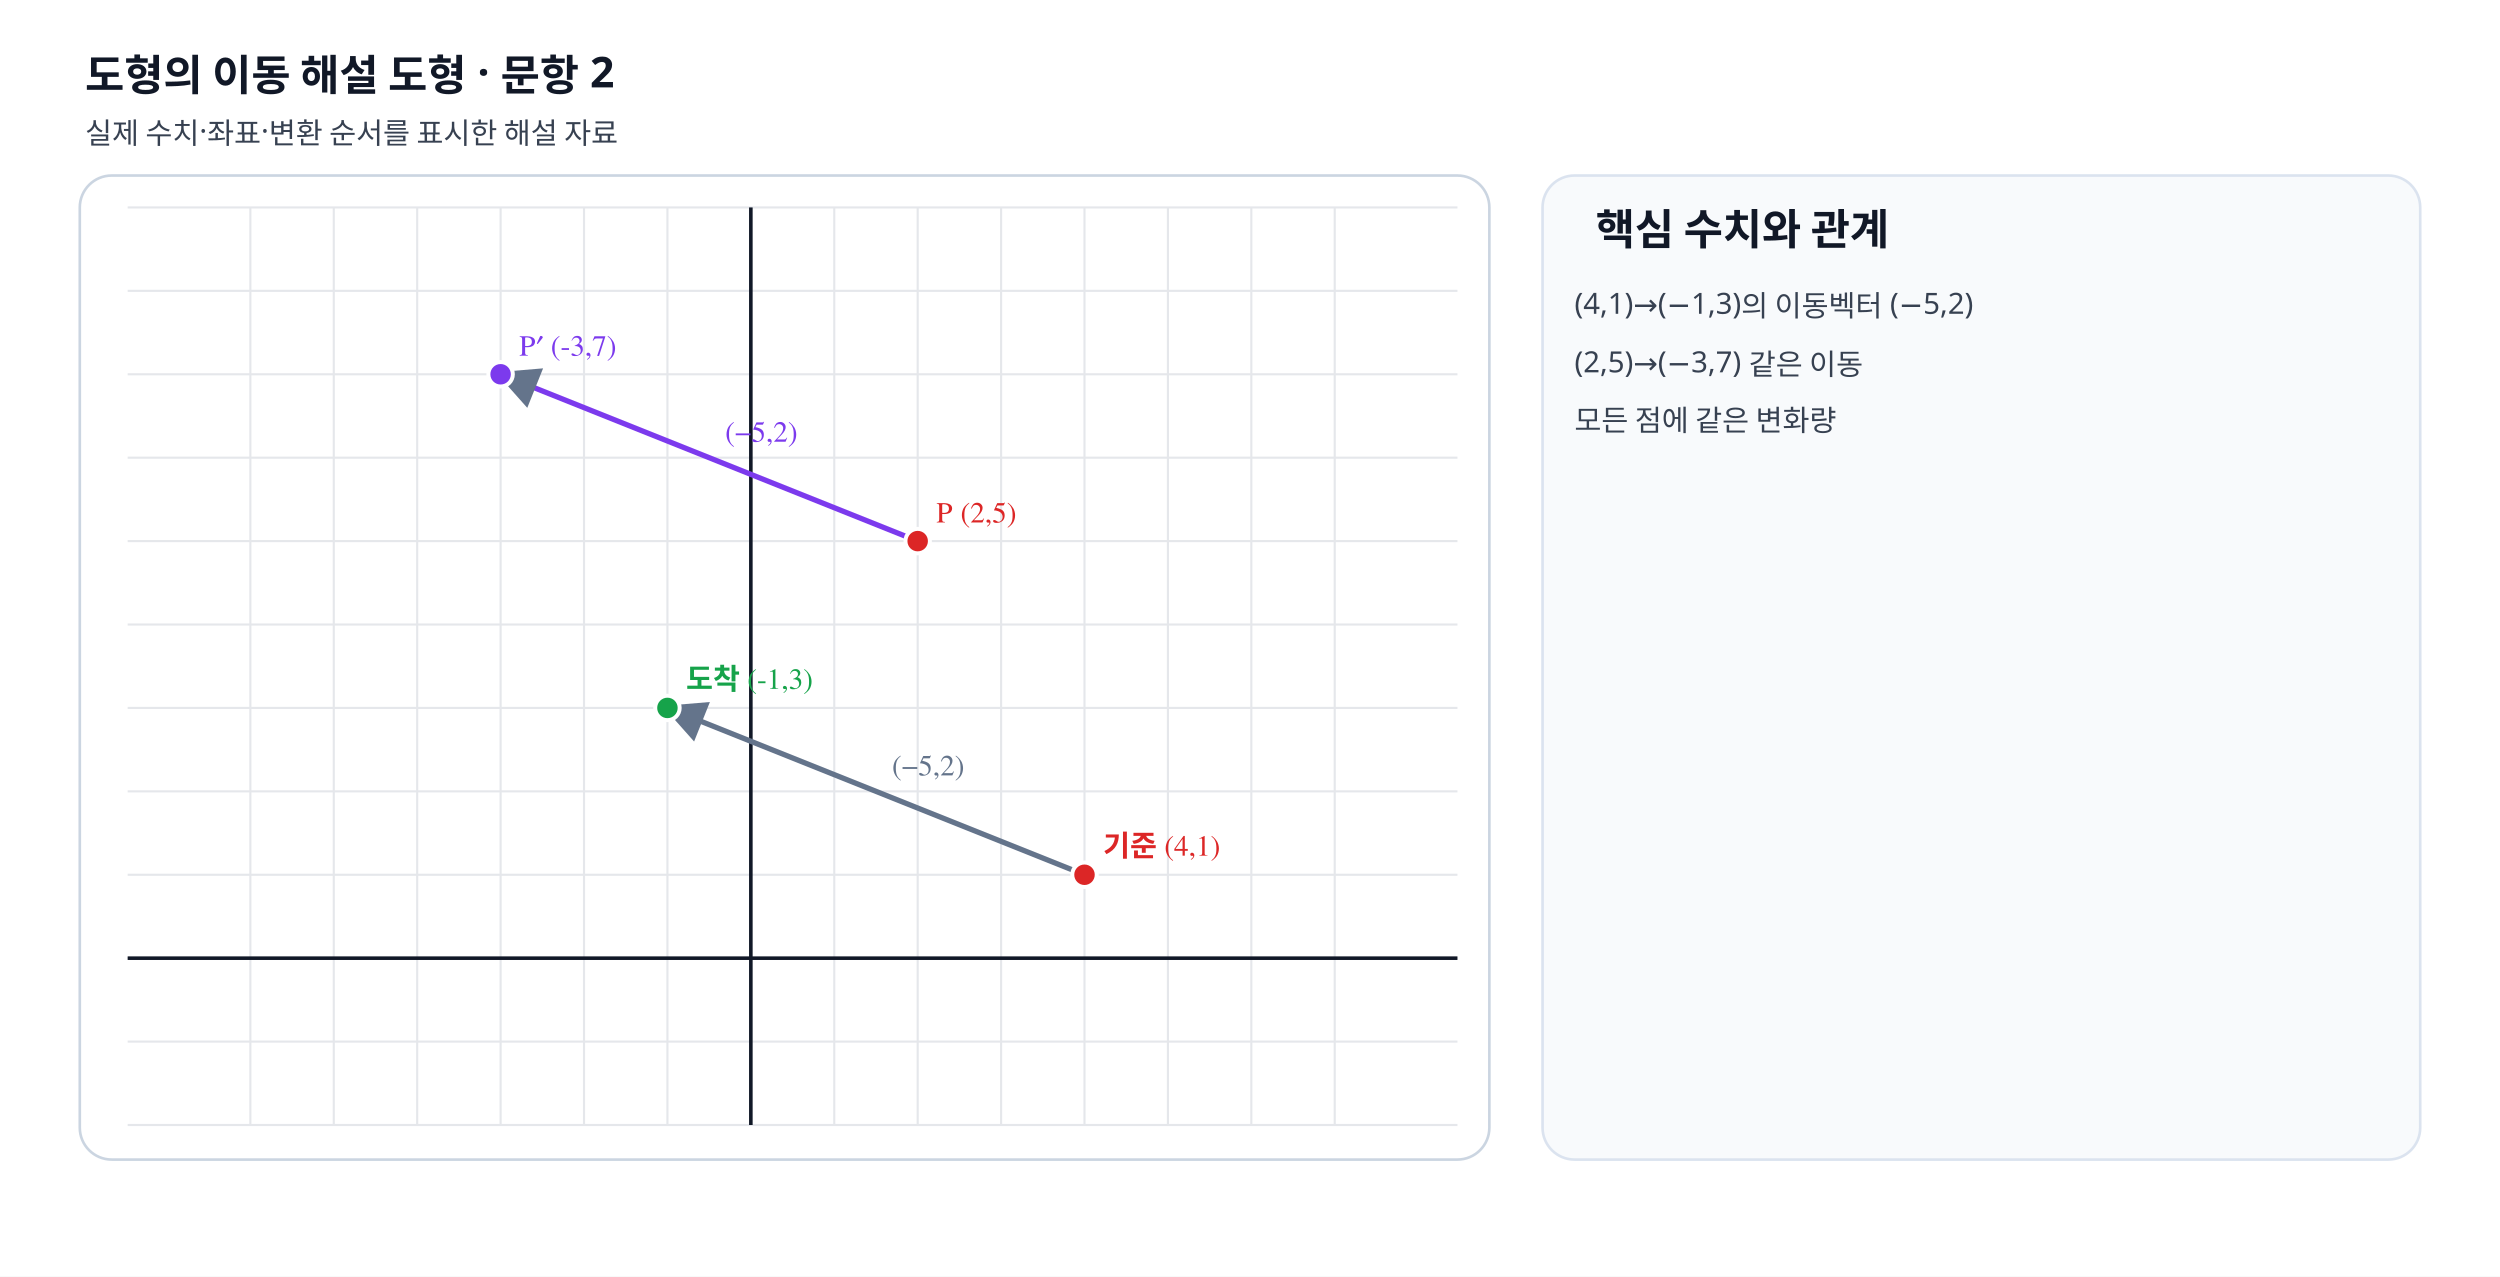
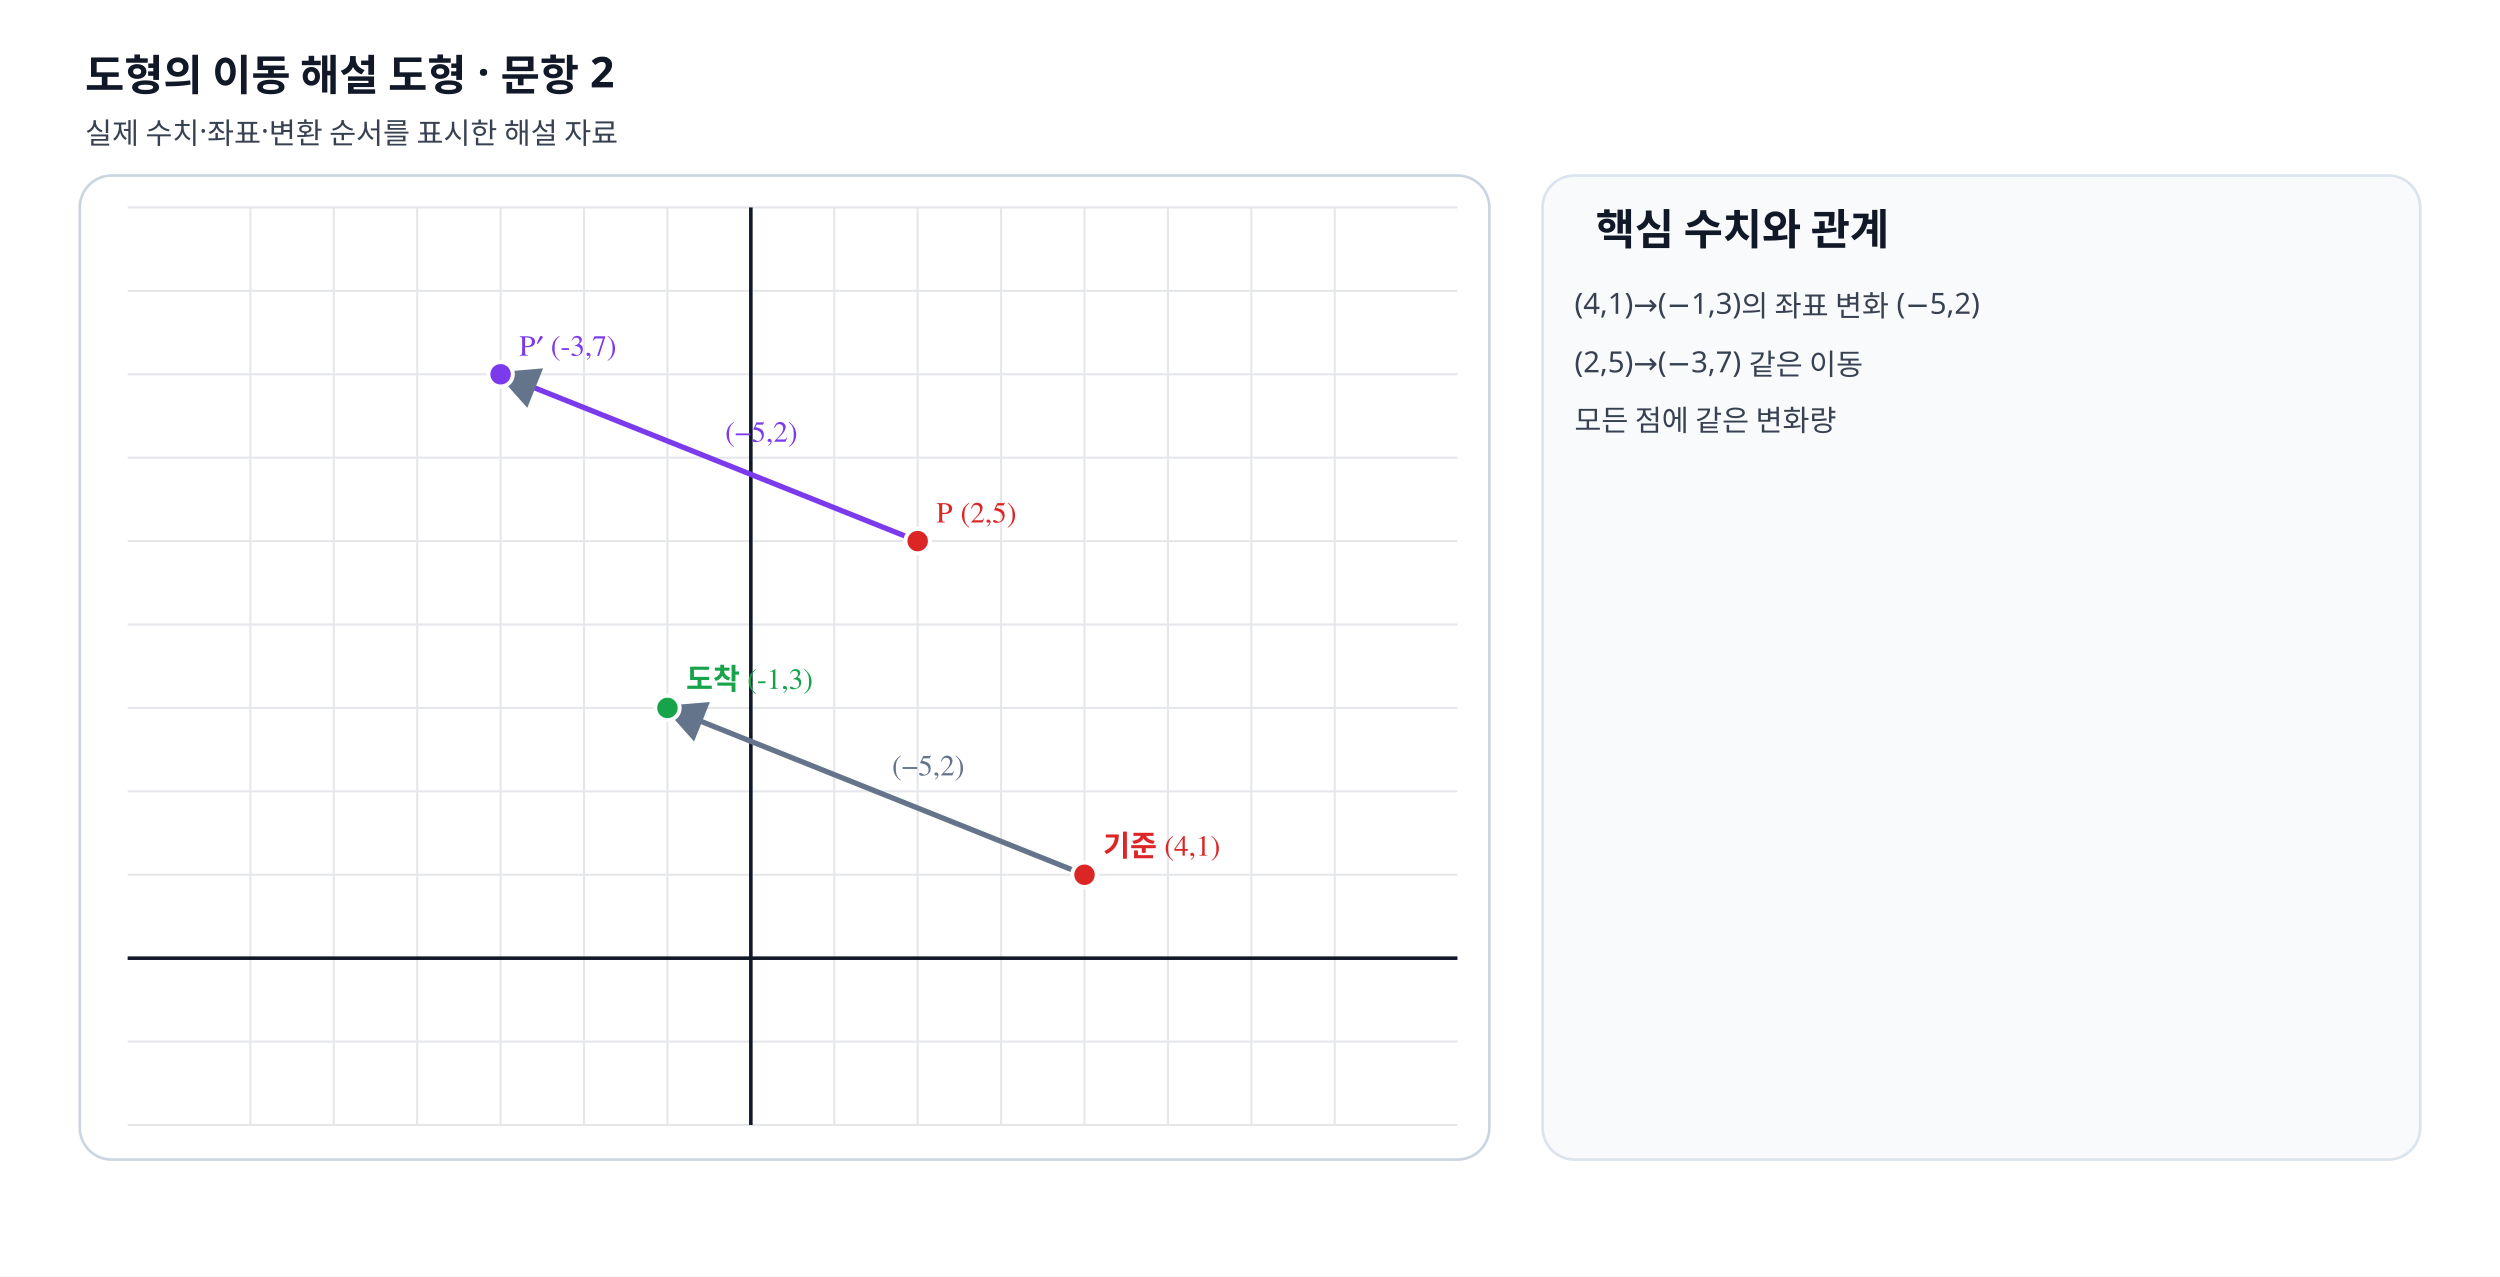
<svg xmlns="http://www.w3.org/2000/svg" viewBox="0 0 940 480" width="940" height="480" preserveAspectRatio="xMidYMid meet" role="img" data-geometry-mode="COORDINATE_GEOMETRY_HYBRID" data-geometry-style-version="AP_GRAPH_PRINT_V1_1_DRAFT" data-geometry-preset="GEOMETRY_STANDARD" data-axis-scale-mode="EQUAL_UNIT" data-fact-hash="56fbda3956fbda3956fbda3956fbda3956fbda3956fbda3956fbda3956fbda39" data-visual-provenance="deterministic-python-independent-facts">
  <defs>
    <marker id="arrow" markerWidth="8" markerHeight="8" refX="7" refY="4" orient="auto">
      <path d="M0 0 8 4 0 8z" fill="#64748b" />
    </marker>
  </defs>
  <style>.label{font:11px "STIX Two Math","Malgun Gothic",serif;font-weight:600}.note{font:11px "Noto Sans KR","Malgun Gothic",sans-serif;fill:#374151}.heading{font:700 16px "Noto Sans KR","Malgun Gothic",sans-serif;fill:#111827}</style>
  <rect width="940" height="480" fill="#fff" />
  <text x="32" y="34" class="heading">도형의 이동 해설 도형 · 문항 2</text>
  <text x="32" y="54" class="note">실제 수치·좌표·변환 순서를 표시한 해설 자료</text>
  <rect x="30" y="66" width="530" height="370" rx="12" fill="#fff" stroke="#cbd5e1" />
  <line x1="94.14" y1="78" x2="94.14" y2="423" stroke="#e5e7eb" stroke-width=".8" />
  <line x1="125.50" y1="78" x2="125.50" y2="423" stroke="#e5e7eb" stroke-width=".8" />
  <line x1="156.86" y1="78" x2="156.86" y2="423" stroke="#e5e7eb" stroke-width=".8" />
  <line x1="188.23" y1="78" x2="188.23" y2="423" stroke="#e5e7eb" stroke-width=".8" />
  <line x1="219.59" y1="78" x2="219.59" y2="423" stroke="#e5e7eb" stroke-width=".8" />
  <line x1="250.95" y1="78" x2="250.95" y2="423" stroke="#e5e7eb" stroke-width=".8" />
  <line x1="282.32" y1="78" x2="282.32" y2="423" stroke="#e5e7eb" stroke-width=".8" />
  <line x1="313.68" y1="78" x2="313.68" y2="423" stroke="#e5e7eb" stroke-width=".8" />
  <line x1="345.05" y1="78" x2="345.05" y2="423" stroke="#e5e7eb" stroke-width=".8" />
  <line x1="376.41" y1="78" x2="376.41" y2="423" stroke="#e5e7eb" stroke-width=".8" />
  <line x1="407.77" y1="78" x2="407.77" y2="423" stroke="#e5e7eb" stroke-width=".8" />
  <line x1="439.14" y1="78" x2="439.14" y2="423" stroke="#e5e7eb" stroke-width=".8" />
  <line x1="470.50" y1="78" x2="470.50" y2="423" stroke="#e5e7eb" stroke-width=".8" />
  <line x1="501.86" y1="78" x2="501.86" y2="423" stroke="#e5e7eb" stroke-width=".8" />
  <line x1="48" y1="423.00" x2="548" y2="423.00" stroke="#e5e7eb" stroke-width=".8" />
  <line x1="48" y1="391.64" x2="548" y2="391.64" stroke="#e5e7eb" stroke-width=".8" />
  <line x1="48" y1="360.27" x2="548" y2="360.27" stroke="#e5e7eb" stroke-width=".8" />
  <line x1="48" y1="328.91" x2="548" y2="328.91" stroke="#e5e7eb" stroke-width=".8" />
  <line x1="48" y1="297.55" x2="548" y2="297.55" stroke="#e5e7eb" stroke-width=".8" />
  <line x1="48" y1="266.18" x2="548" y2="266.18" stroke="#e5e7eb" stroke-width=".8" />
  <line x1="48" y1="234.82" x2="548" y2="234.82" stroke="#e5e7eb" stroke-width=".8" />
  <line x1="48" y1="203.45" x2="548" y2="203.45" stroke="#e5e7eb" stroke-width=".8" />
  <line x1="48" y1="172.09" x2="548" y2="172.09" stroke="#e5e7eb" stroke-width=".8" />
  <line x1="48" y1="140.73" x2="548" y2="140.73" stroke="#e5e7eb" stroke-width=".8" />
  <line x1="48" y1="109.36" x2="548" y2="109.36" stroke="#e5e7eb" stroke-width=".8" />
  <line x1="48" y1="78.00" x2="548" y2="78.00" stroke="#e5e7eb" stroke-width=".8" />
  <line x1="282.318" y1="78" x2="282.318" y2="423" stroke="#111827" stroke-width="1.35" />
  <line x1="48" y1="360.273" x2="548" y2="360.273" stroke="#111827" stroke-width="1.35" />
  <line data-geometry="transform-arrow" x1="407.773" y1="328.909" x2="250.955" y2="266.182" stroke="#64748b" stroke-width="2" marker-end="url(#arrow)" />
  <text x="335.364" y="291.545" class="label" fill="#64748b">(−5,2)</text>
  <line data-geometry="transform-arrow" x1="345.045" y1="203.455" x2="188.227" y2="140.727" stroke="#7c3aed" stroke-width="2" marker-end="url(#arrow)" />
  <text x="272.636" y="166.091" class="label" fill="#7c3aed">(−5,2)</text>
  <g data-point-label="기준" data-point-x="4" data-point-y="1">
    <circle cx="407.773" cy="328.909" r="4.6" fill="#dc2626" stroke="#fff" stroke-width="1.5" />
    <text x="414.773" y="321.909" class="label" fill="#dc2626">기준 (4,1)</text>
  </g>
  <g data-point-label="도착" data-point-x="-1" data-point-y="3">
    <circle cx="250.955" cy="266.182" r="4.6" fill="#16a34a" stroke="#fff" stroke-width="1.5" />
    <text x="257.955" y="259.182" class="label" fill="#16a34a">도착 (-1,3)</text>
  </g>
  <g data-point-label="P" data-point-x="2" data-point-y="5">
    <circle cx="345.045" cy="203.455" r="4.6" fill="#dc2626" stroke="#fff" stroke-width="1.5" />
    <text x="352.045" y="196.455" class="label" fill="#dc2626">P (2,5)</text>
  </g>
  <g data-point-label="P′" data-point-x="-3" data-point-y="7">
    <circle cx="188.227" cy="140.727" r="4.6" fill="#7c3aed" stroke="#fff" stroke-width="1.5" />
    <text x="195.227" y="133.727" class="label" fill="#7c3aed">P′ (-3,7)</text>
  </g>
  <rect x="580" y="66" width="330" height="370" rx="12" fill="#f8fafc" stroke="#dbe3ef" />
  <text x="600" y="92" class="heading">핵심 수치와 관계</text>
-   <text x="592" y="118" class="note">(4,1)→(−1,3)의 이동벡터 (−5,2)</text>
+   <text x="592" y="118" class="note">(4,1)→(−1,3)의 좌표 변화 (−5,2)</text>
  <text x="592" y="140" class="note">(2,5)→(−3,7) 같은 이동</text>
  <text x="592" y="162" class="note">모든 점에 같은 변화량</text>
</svg>
